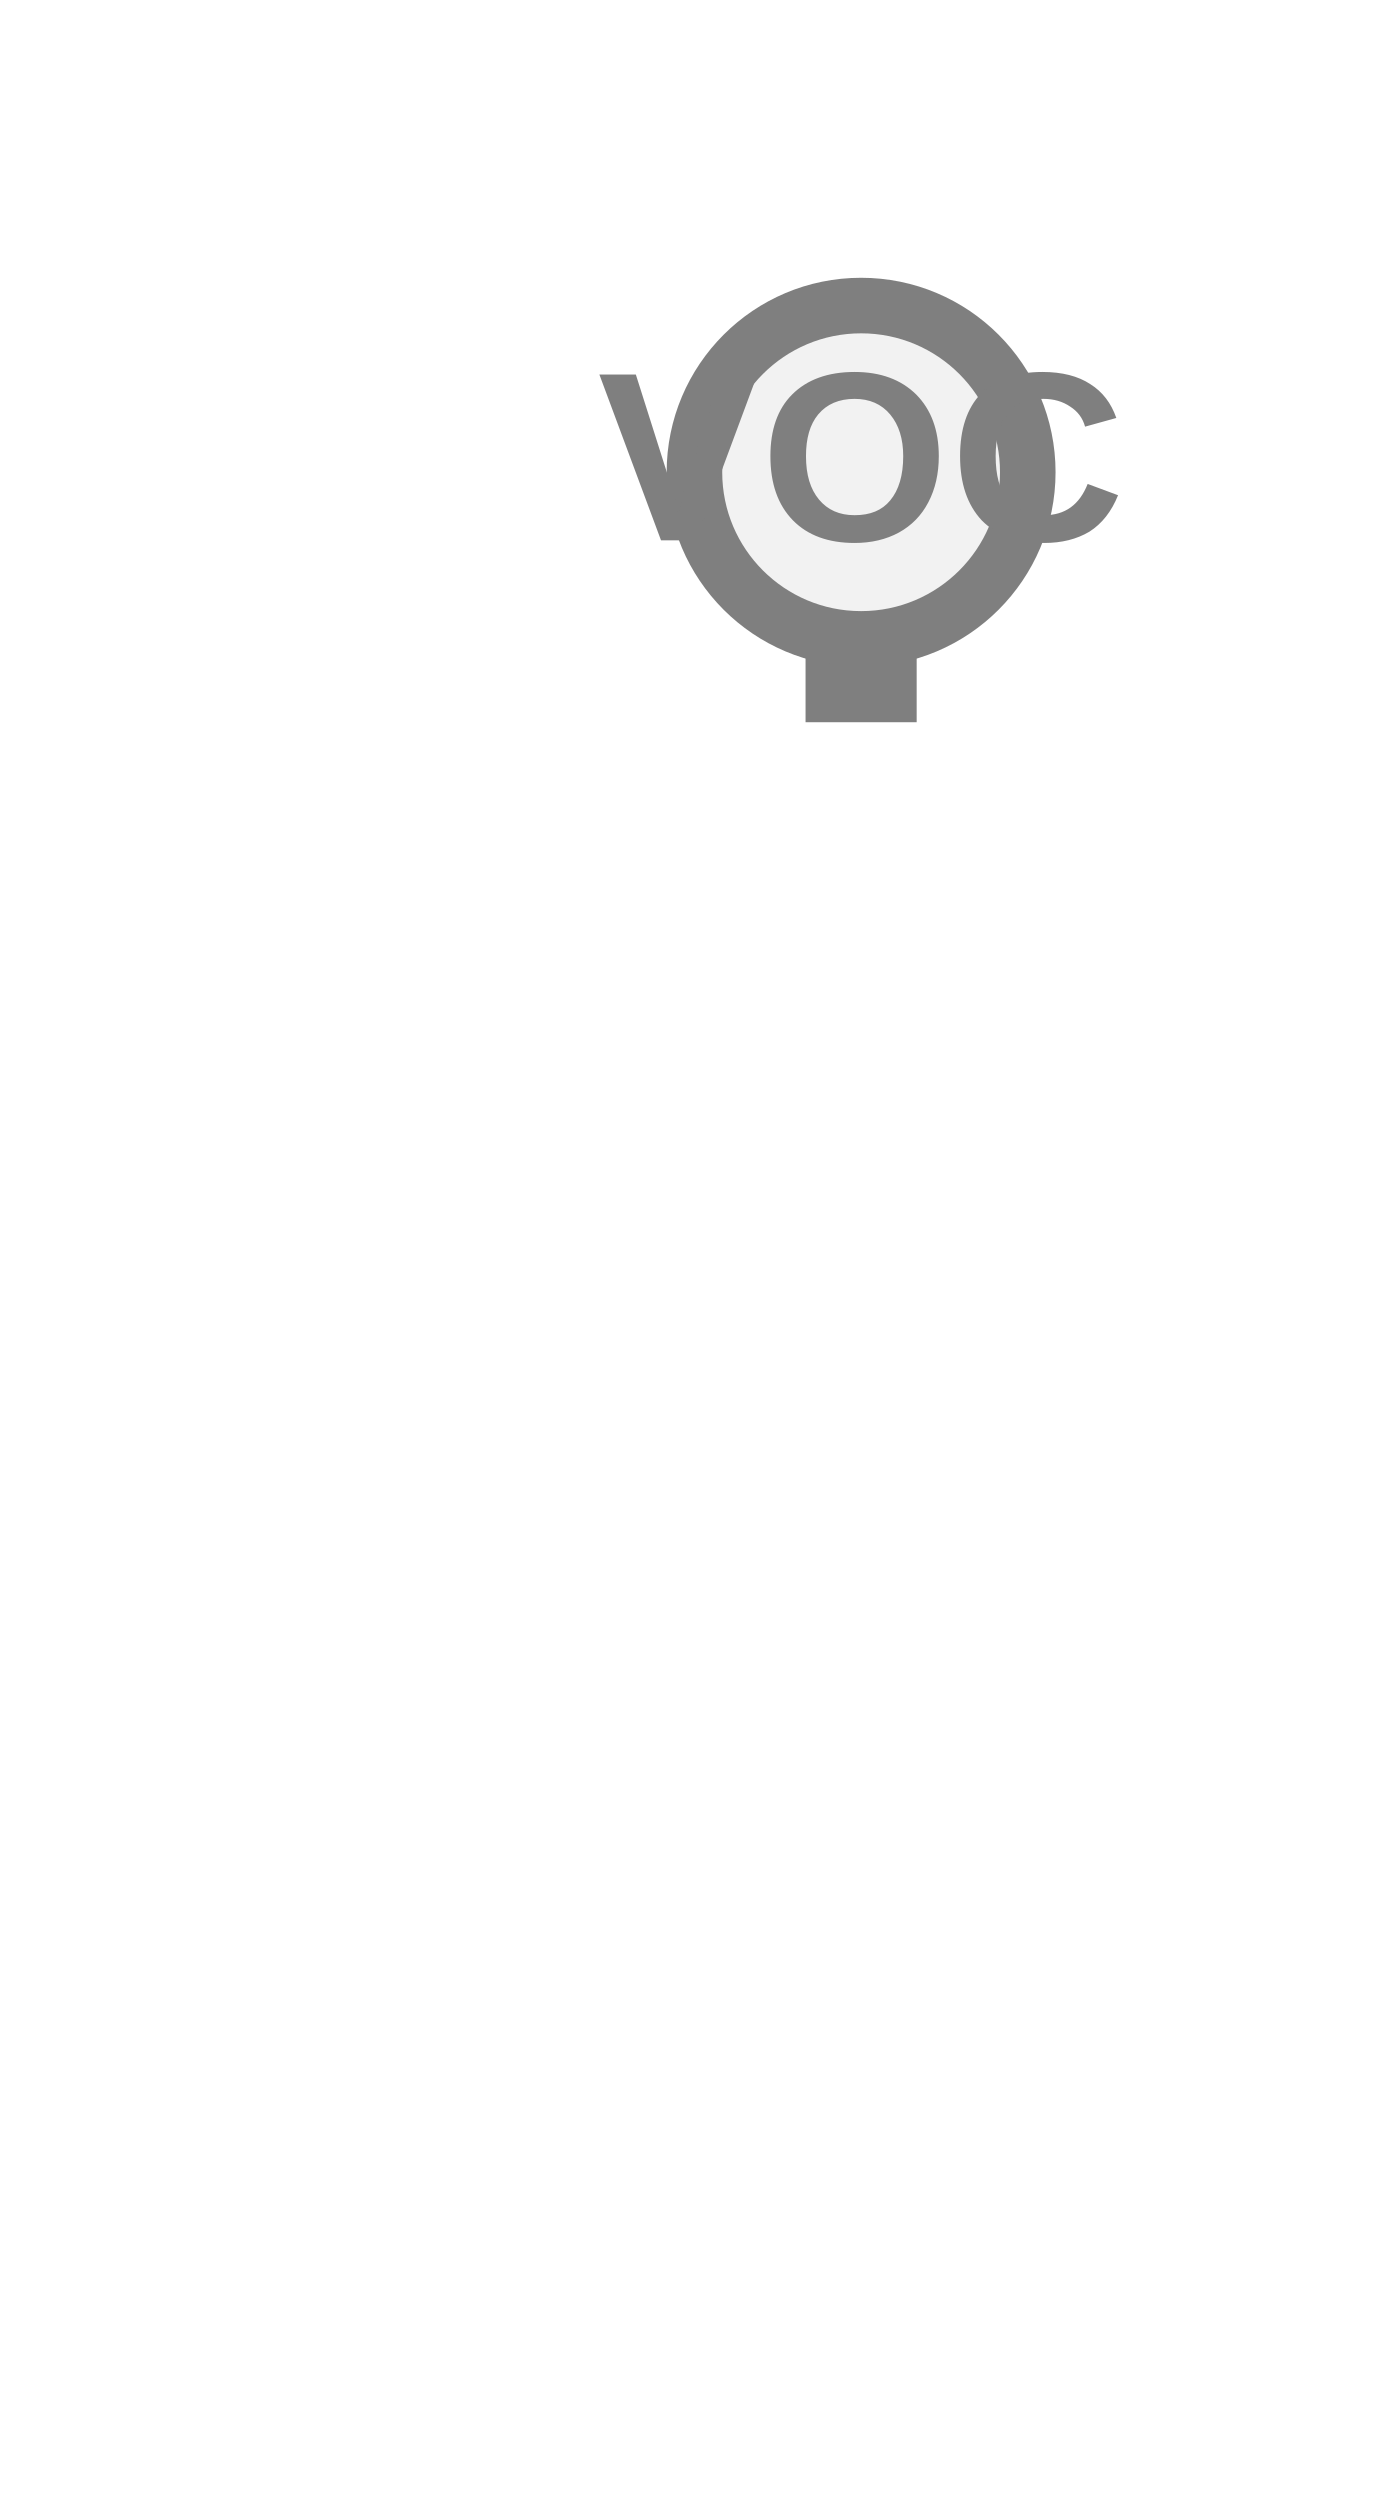
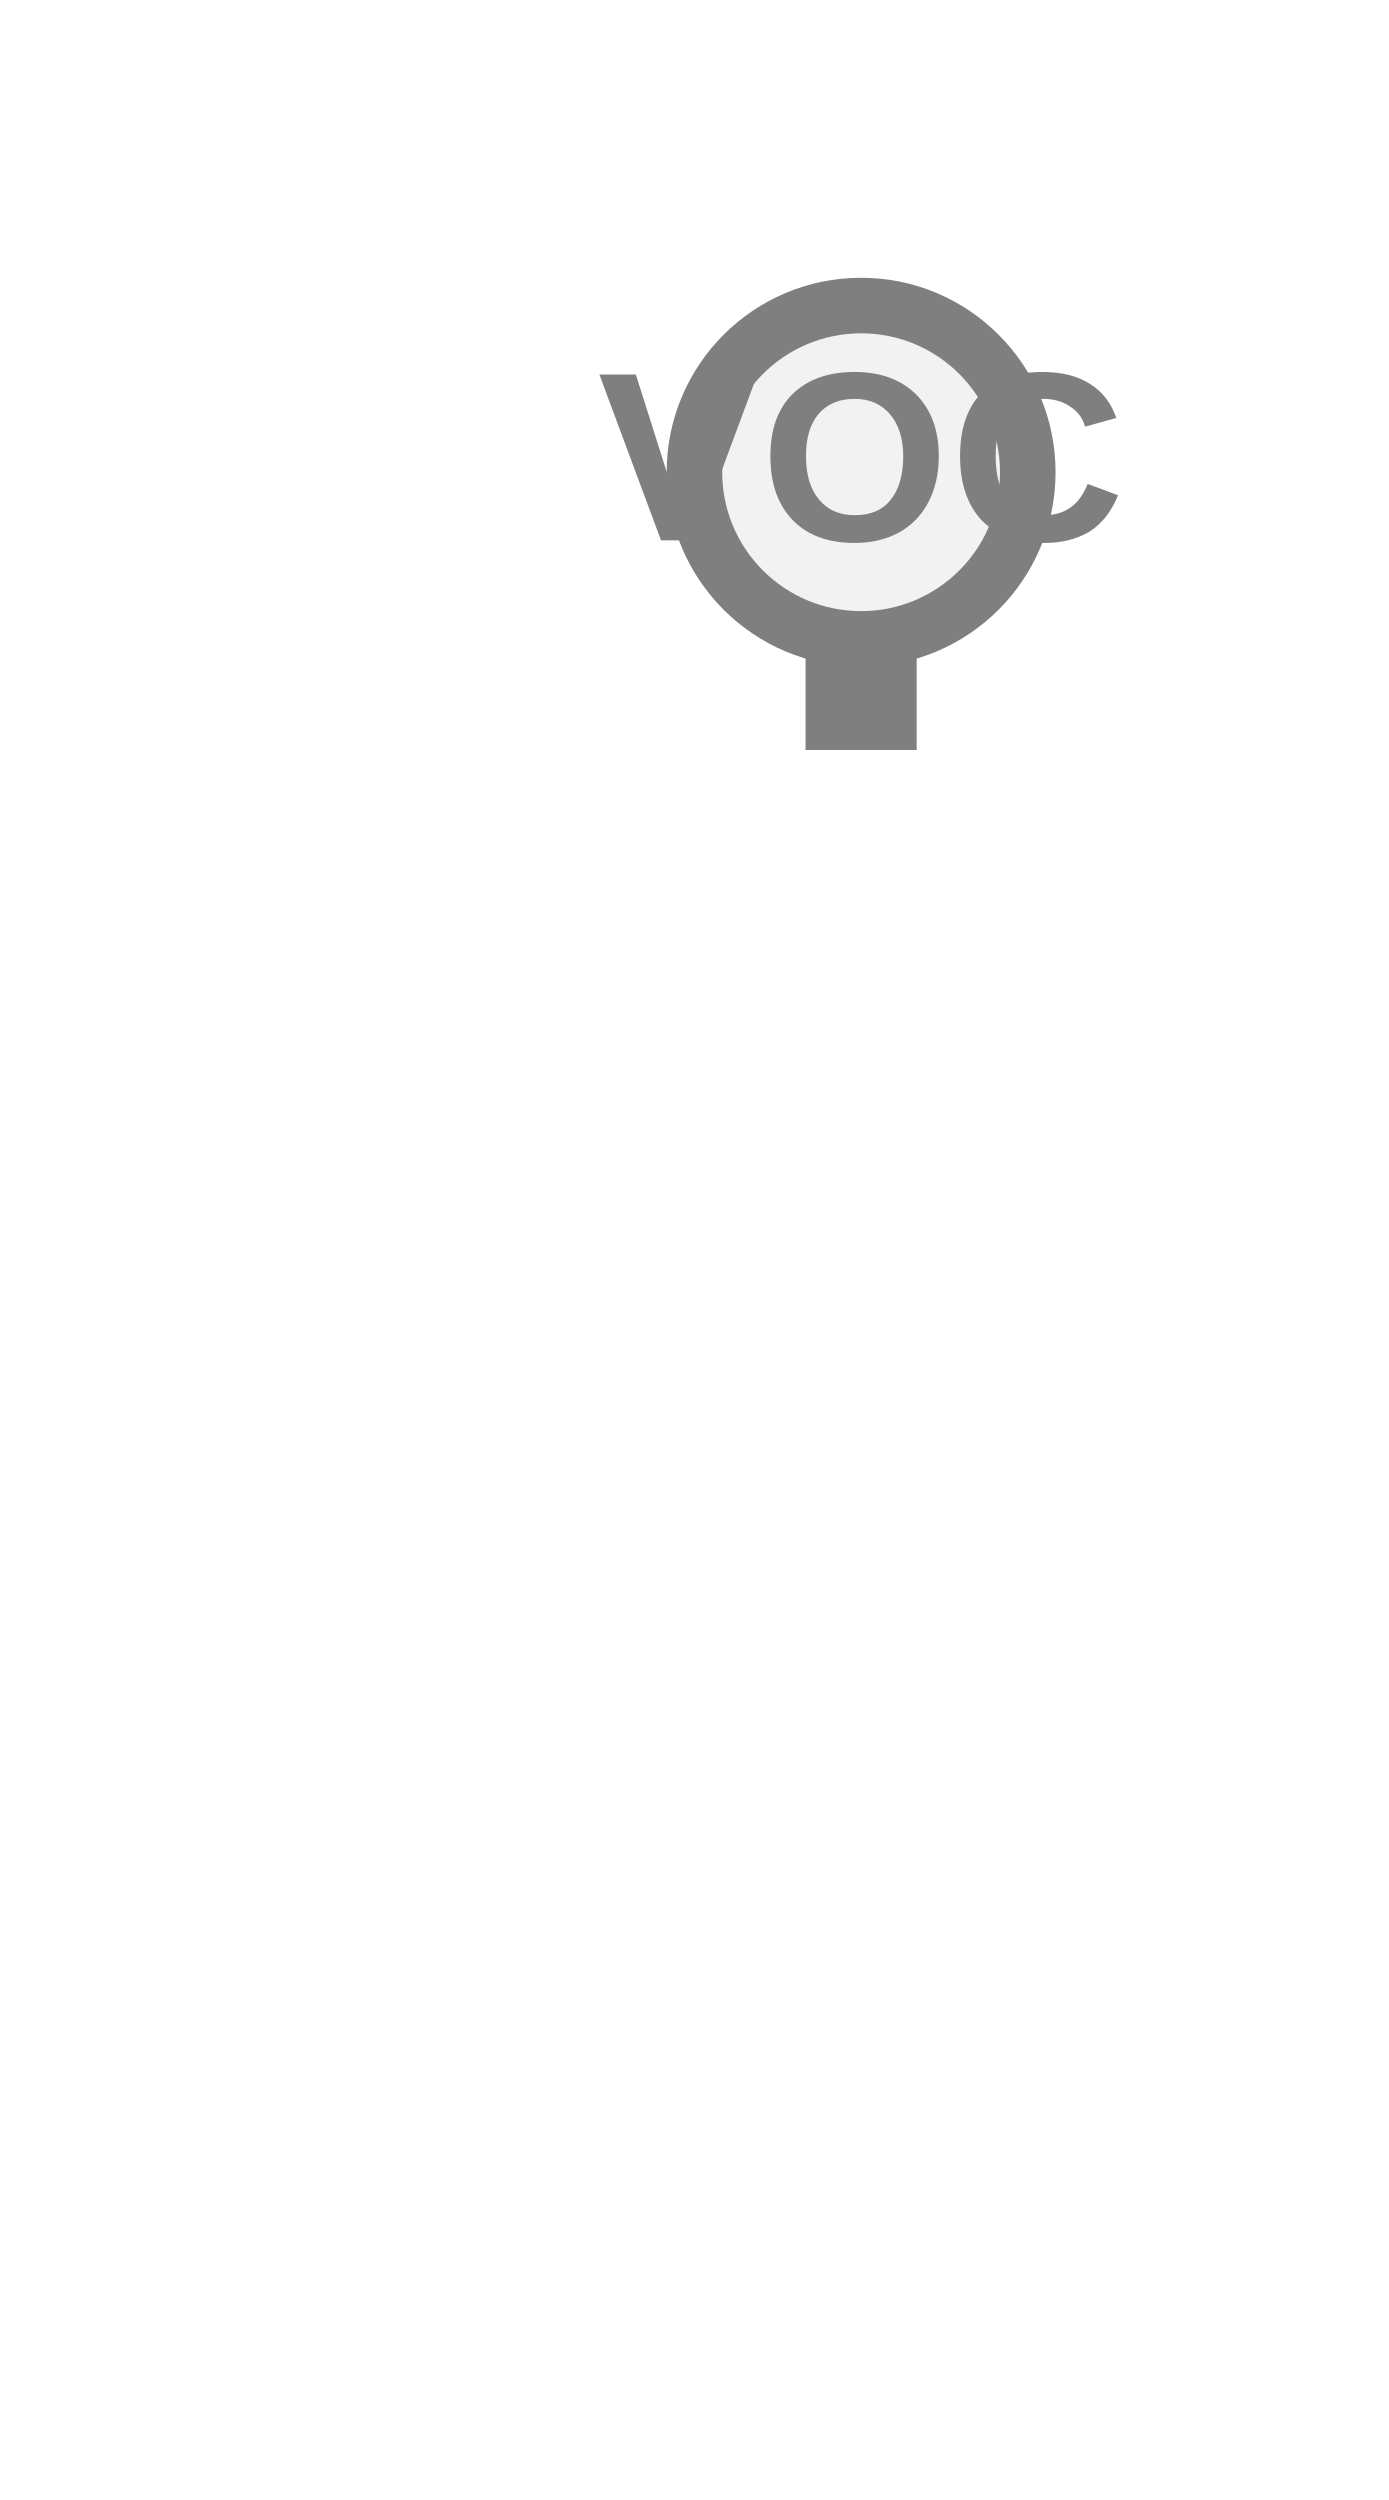
<svg xmlns="http://www.w3.org/2000/svg" width="25px" height="45px" viewBox="0 0 25 45">
-   <rect x="14.5" y="11.5" width="2" height="1.5" fill="#7f7f7f" />
+   <rect x="14.5" y="11.5" width="2" height="2" fill="#7f7f7f" />
  <circle cx="15.5" cy="8.5" r="3" fill="#f2f2f2" stroke="#7f7f7f" stroke-width="1" />
  <text x="15.5" y="8.499" fill="#7f7f7f" font-family="Arial, Helvetica, sans-serif" font-size="4.338" font-style="normal" font-weight="600" letter-spacing="0.01em" text-anchor="middle" dominant-baseline="middle">VOC</text>
</svg>
